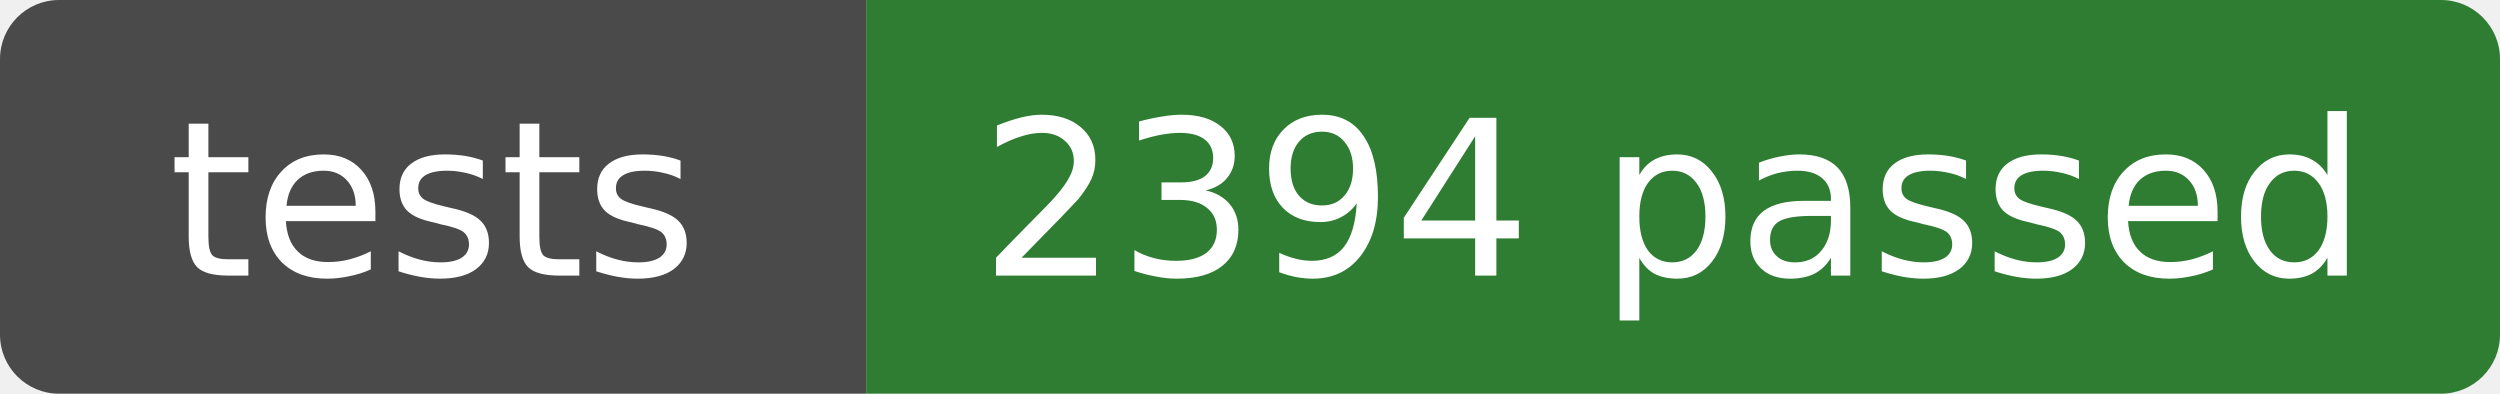
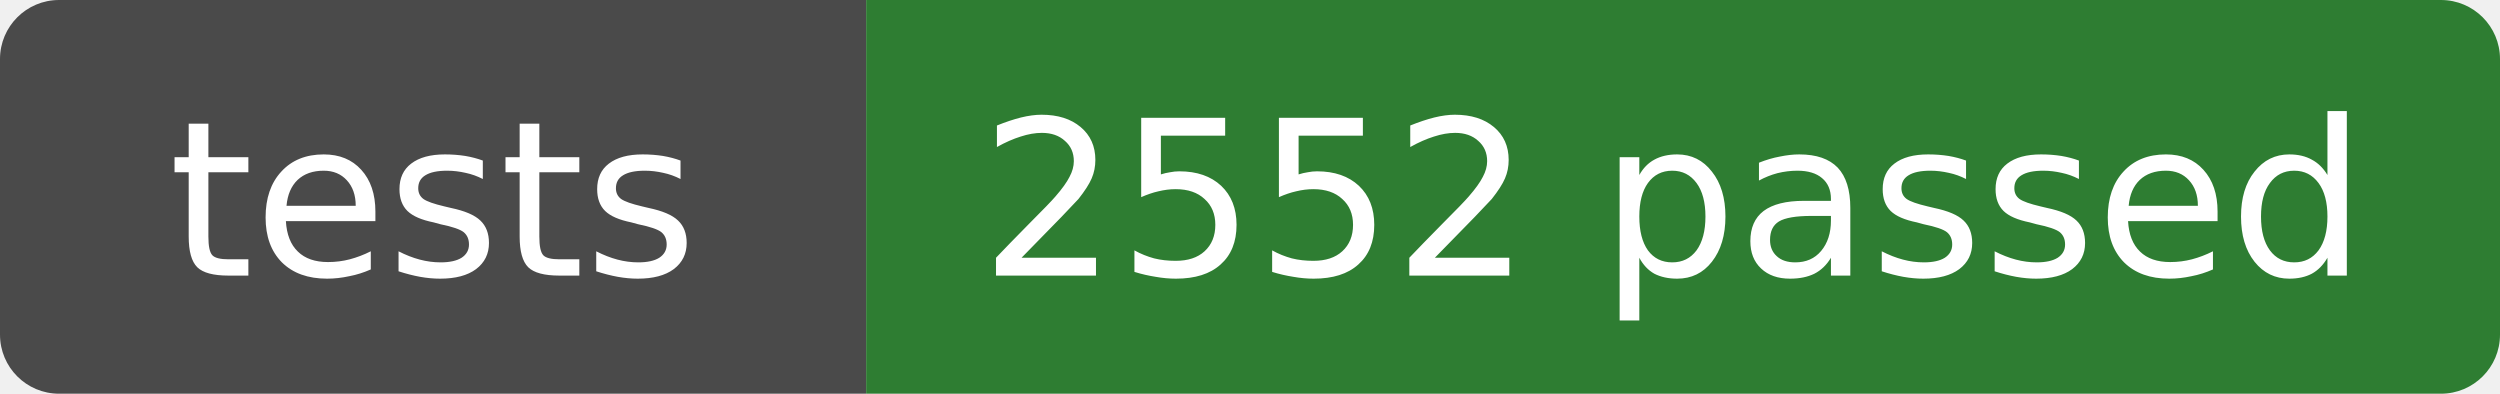
- <svg xmlns="http://www.w3.org/2000/svg" width="127" height="20" role="img" aria-label="tests: 2394 passed">
+ <svg xmlns="http://www.w3.org/2000/svg" width="127" height="20" role="img" aria-label="tests: 2552 passed">
  <clipPath id="r">
    <rect width="127" height="20" rx="3" />
  </clipPath>
  <g clip-path="url(#r)">
    <rect width="44" height="20" fill="#4a4a4a" />
    <rect x="44" width="83" height="20" fill="#2e7d32" />
  </g>
  <g fill="#fff" text-anchor="middle" font-family="Verdana,DejaVu Sans,sans-serif" font-size="11">
    <text x="22" y="14">tests</text>
-     <text x="85" y="14">2394 passed</text>
+     <text x="85" y="14">2552 passed</text>
  </g>
</svg>
